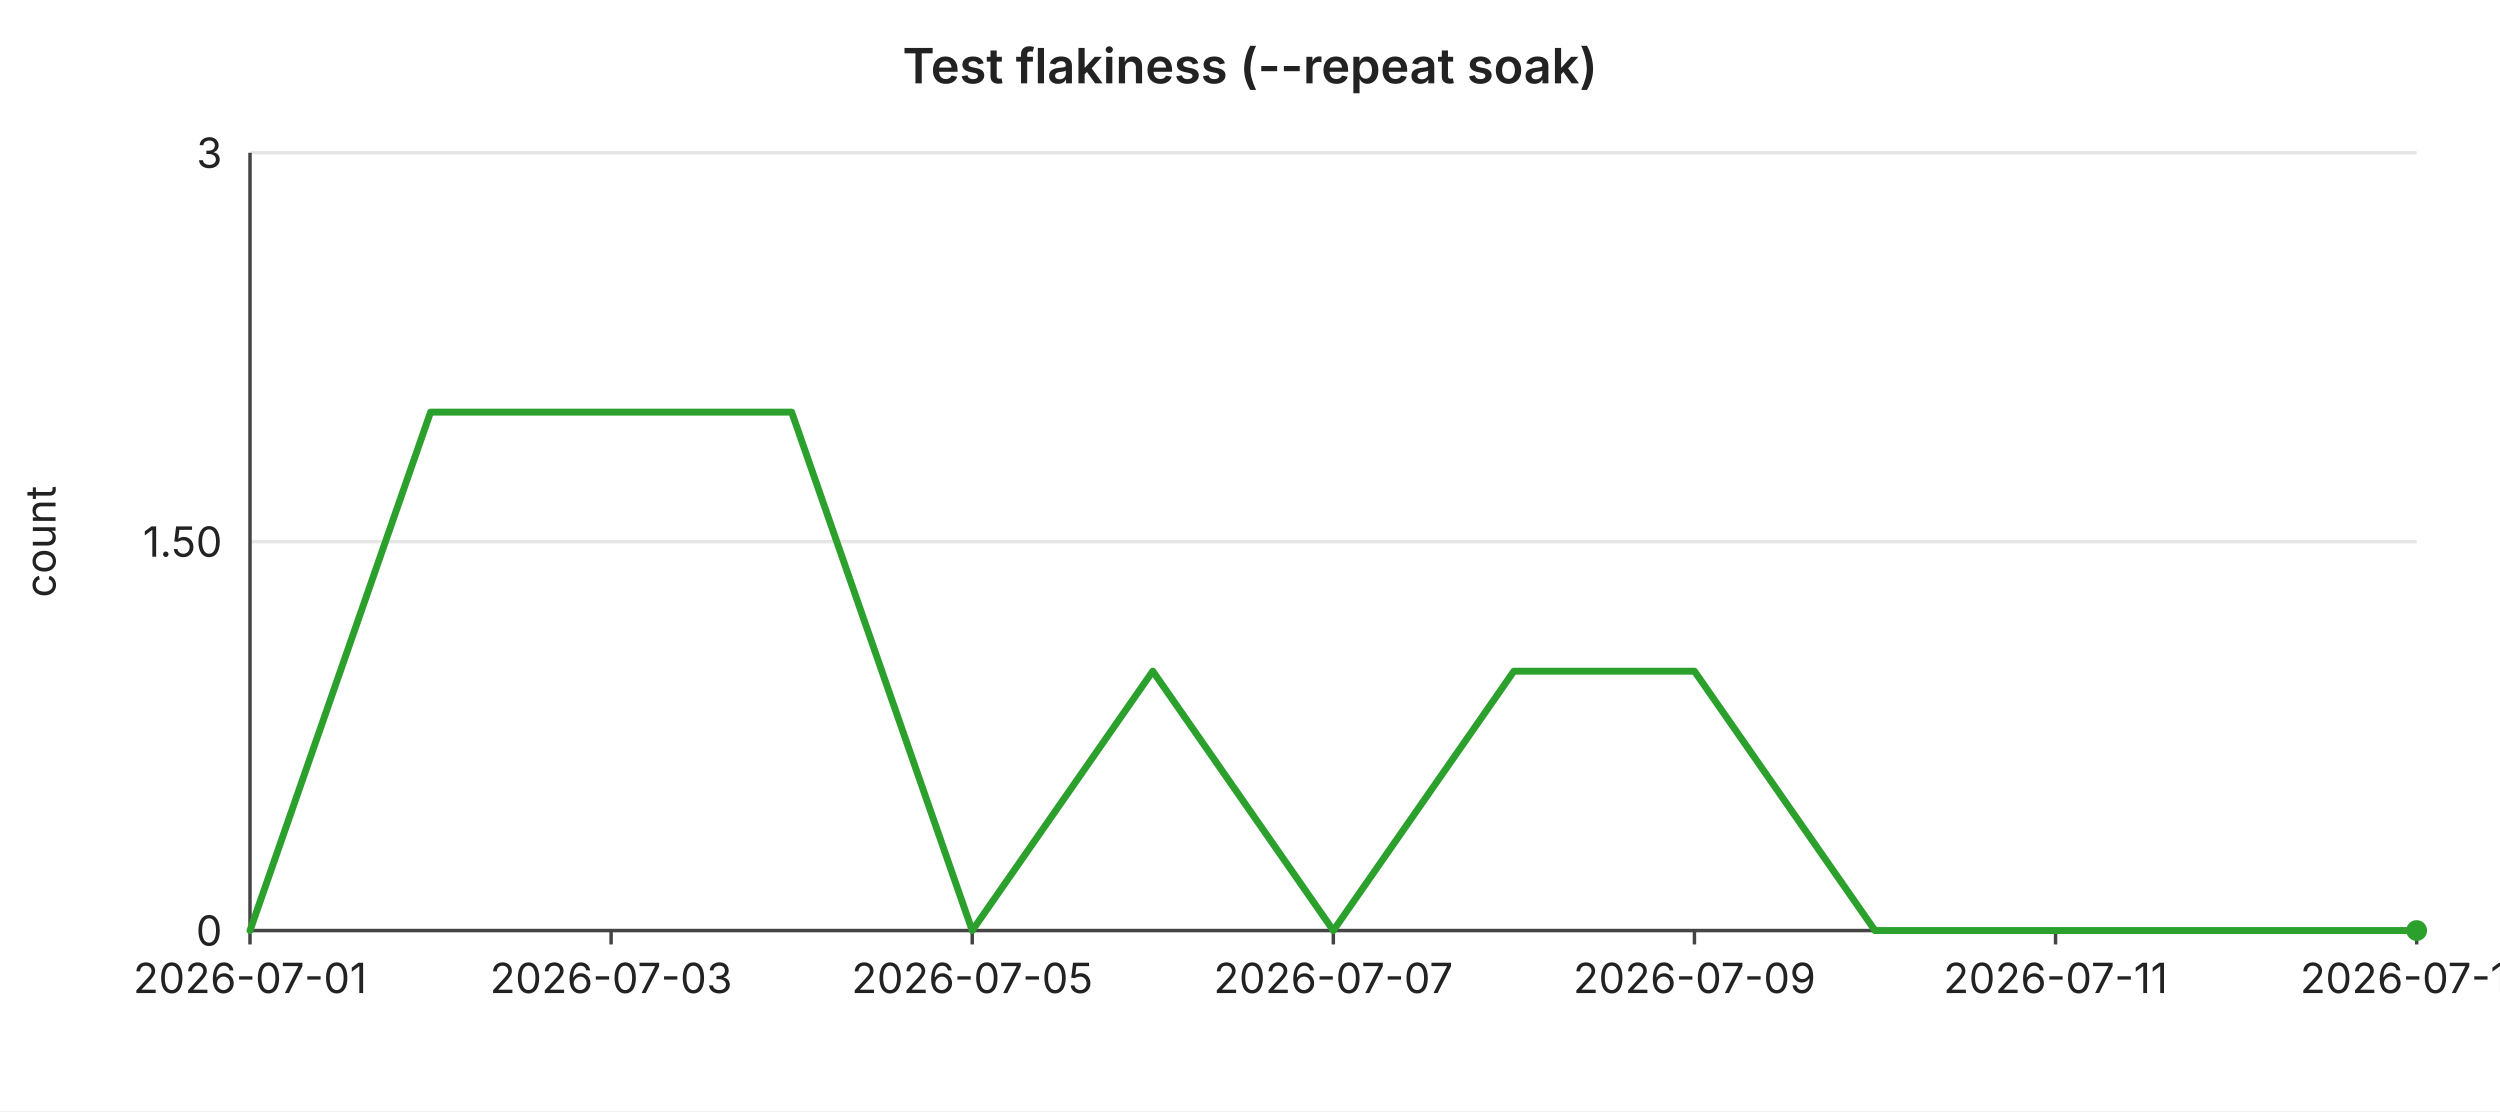
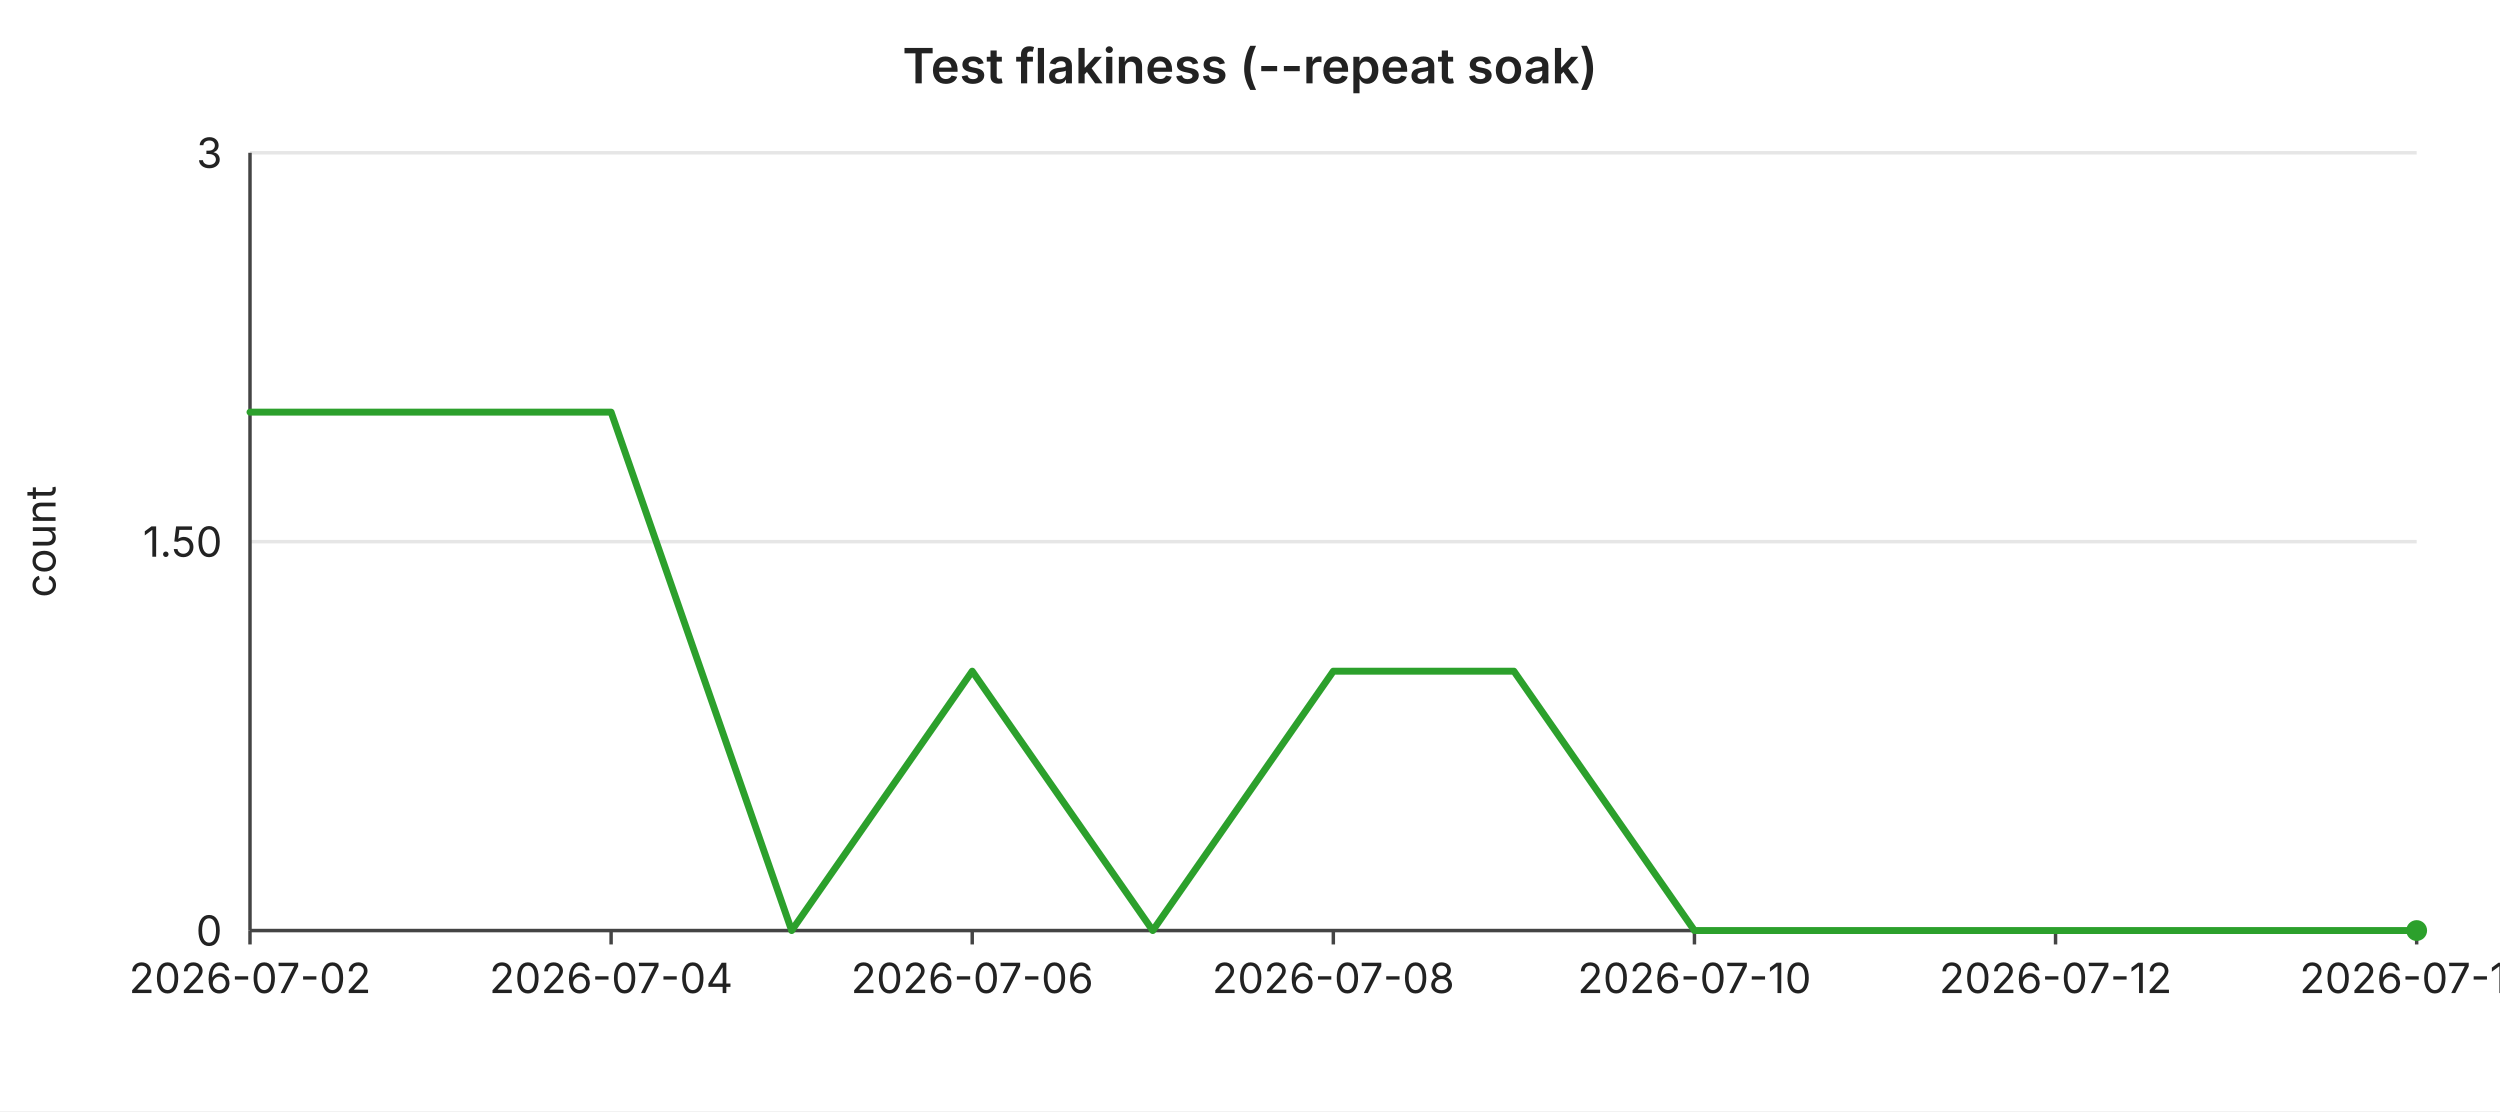
<svg xmlns="http://www.w3.org/2000/svg" width="720" height="320" viewBox="0 0 720 320" font-family="-apple-system,BlinkMacSystemFont,Segoe UI,sans-serif" font-size="12">
  <rect width="720" height="320" fill="#ffffff" />
  <text x="360" y="24" text-anchor="middle" font-size="14" font-weight="600" fill="#222">Test flakiness (--repeat soak)</text>
  <line x1="72" y1="44.0" x2="696" y2="44.0" stroke="#e6e6e6" stroke-width="1" />
  <text x="64" y="44.0" text-anchor="end" dominant-baseline="middle" fill="#222">3</text>
  <line x1="72" y1="156.0" x2="696" y2="156.0" stroke="#e6e6e6" stroke-width="1" />
  <text x="64" y="156.0" text-anchor="end" dominant-baseline="middle" fill="#222">1.50</text>
  <line x1="72" y1="268.0" x2="696" y2="268.0" stroke="#e6e6e6" stroke-width="1" />
  <text x="64" y="268.0" text-anchor="end" dominant-baseline="middle" fill="#222">0</text>
  <text x="16" y="156" text-anchor="middle" fill="#222" transform="rotate(-90 16 156)">count</text>
  <line x1="72" y1="44" x2="72" y2="268" stroke="#444" stroke-width="1" />
  <line x1="72" y1="268" x2="696" y2="268" stroke="#444" stroke-width="1" />
  <line x1="72.0" y1="268" x2="72.0" y2="272" stroke="#444" stroke-width="1" />
-   <text x="72.0" y="286" text-anchor="middle" fill="#222">2026-07-01</text>
+   <text x="72.0" y="286" text-anchor="middle" fill="#222">2026-07-02</text>
  <line x1="176.0" y1="268" x2="176.0" y2="272" stroke="#444" stroke-width="1" />
-   <text x="176.0" y="286" text-anchor="middle" fill="#222">2026-07-03</text>
+   <text x="176.0" y="286" text-anchor="middle" fill="#222">2026-07-04</text>
  <line x1="280.0" y1="268" x2="280.0" y2="272" stroke="#444" stroke-width="1" />
-   <text x="280.0" y="286" text-anchor="middle" fill="#222">2026-07-05</text>
+   <text x="280.0" y="286" text-anchor="middle" fill="#222">2026-07-06</text>
  <line x1="384.0" y1="268" x2="384.0" y2="272" stroke="#444" stroke-width="1" />
-   <text x="384.0" y="286" text-anchor="middle" fill="#222">2026-07-07</text>
+   <text x="384.0" y="286" text-anchor="middle" fill="#222">2026-07-08</text>
  <line x1="488.0" y1="268" x2="488.0" y2="272" stroke="#444" stroke-width="1" />
-   <text x="488.0" y="286" text-anchor="middle" fill="#222">2026-07-09</text>
+   <text x="488.0" y="286" text-anchor="middle" fill="#222">2026-07-10</text>
  <line x1="592.0" y1="268" x2="592.0" y2="272" stroke="#444" stroke-width="1" />
-   <text x="592.0" y="286" text-anchor="middle" fill="#222">2026-07-11</text>
+   <text x="592.0" y="286" text-anchor="middle" fill="#222">2026-07-12</text>
  <line x1="696.0" y1="268" x2="696.0" y2="272" stroke="#444" stroke-width="1" />
-   <text x="696.0" y="286" text-anchor="middle" fill="#222">2026-07-13</text>
-   <polyline fill="none" stroke="#2ca02c" stroke-width="2" stroke-linejoin="round" stroke-linecap="round" points="72.0,268.0 124.0,118.7 176.0,118.7 228.0,118.7 280.0,268.0 332.0,193.3 384.0,268.0 436.0,193.3 488.0,193.3 540.0,268.0 592.0,268.0 644.0,268.0 696.0,268.0" />
+   <text x="696.0" y="286" text-anchor="middle" fill="#222">2026-07-14</text>
+   <polyline fill="none" stroke="#2ca02c" stroke-width="2" stroke-linejoin="round" stroke-linecap="round" points="72.0,118.7 124.0,118.7 176.0,118.7 228.0,268.0 280.0,193.3 332.0,268.0 384.0,193.3 436.0,193.3 488.0,268.0 540.0,268.0 592.0,268.0 644.0,268.0 696.0,268.0" />
  <circle cx="696.0" cy="268.0" r="3" fill="#2ca02c" />
</svg>
